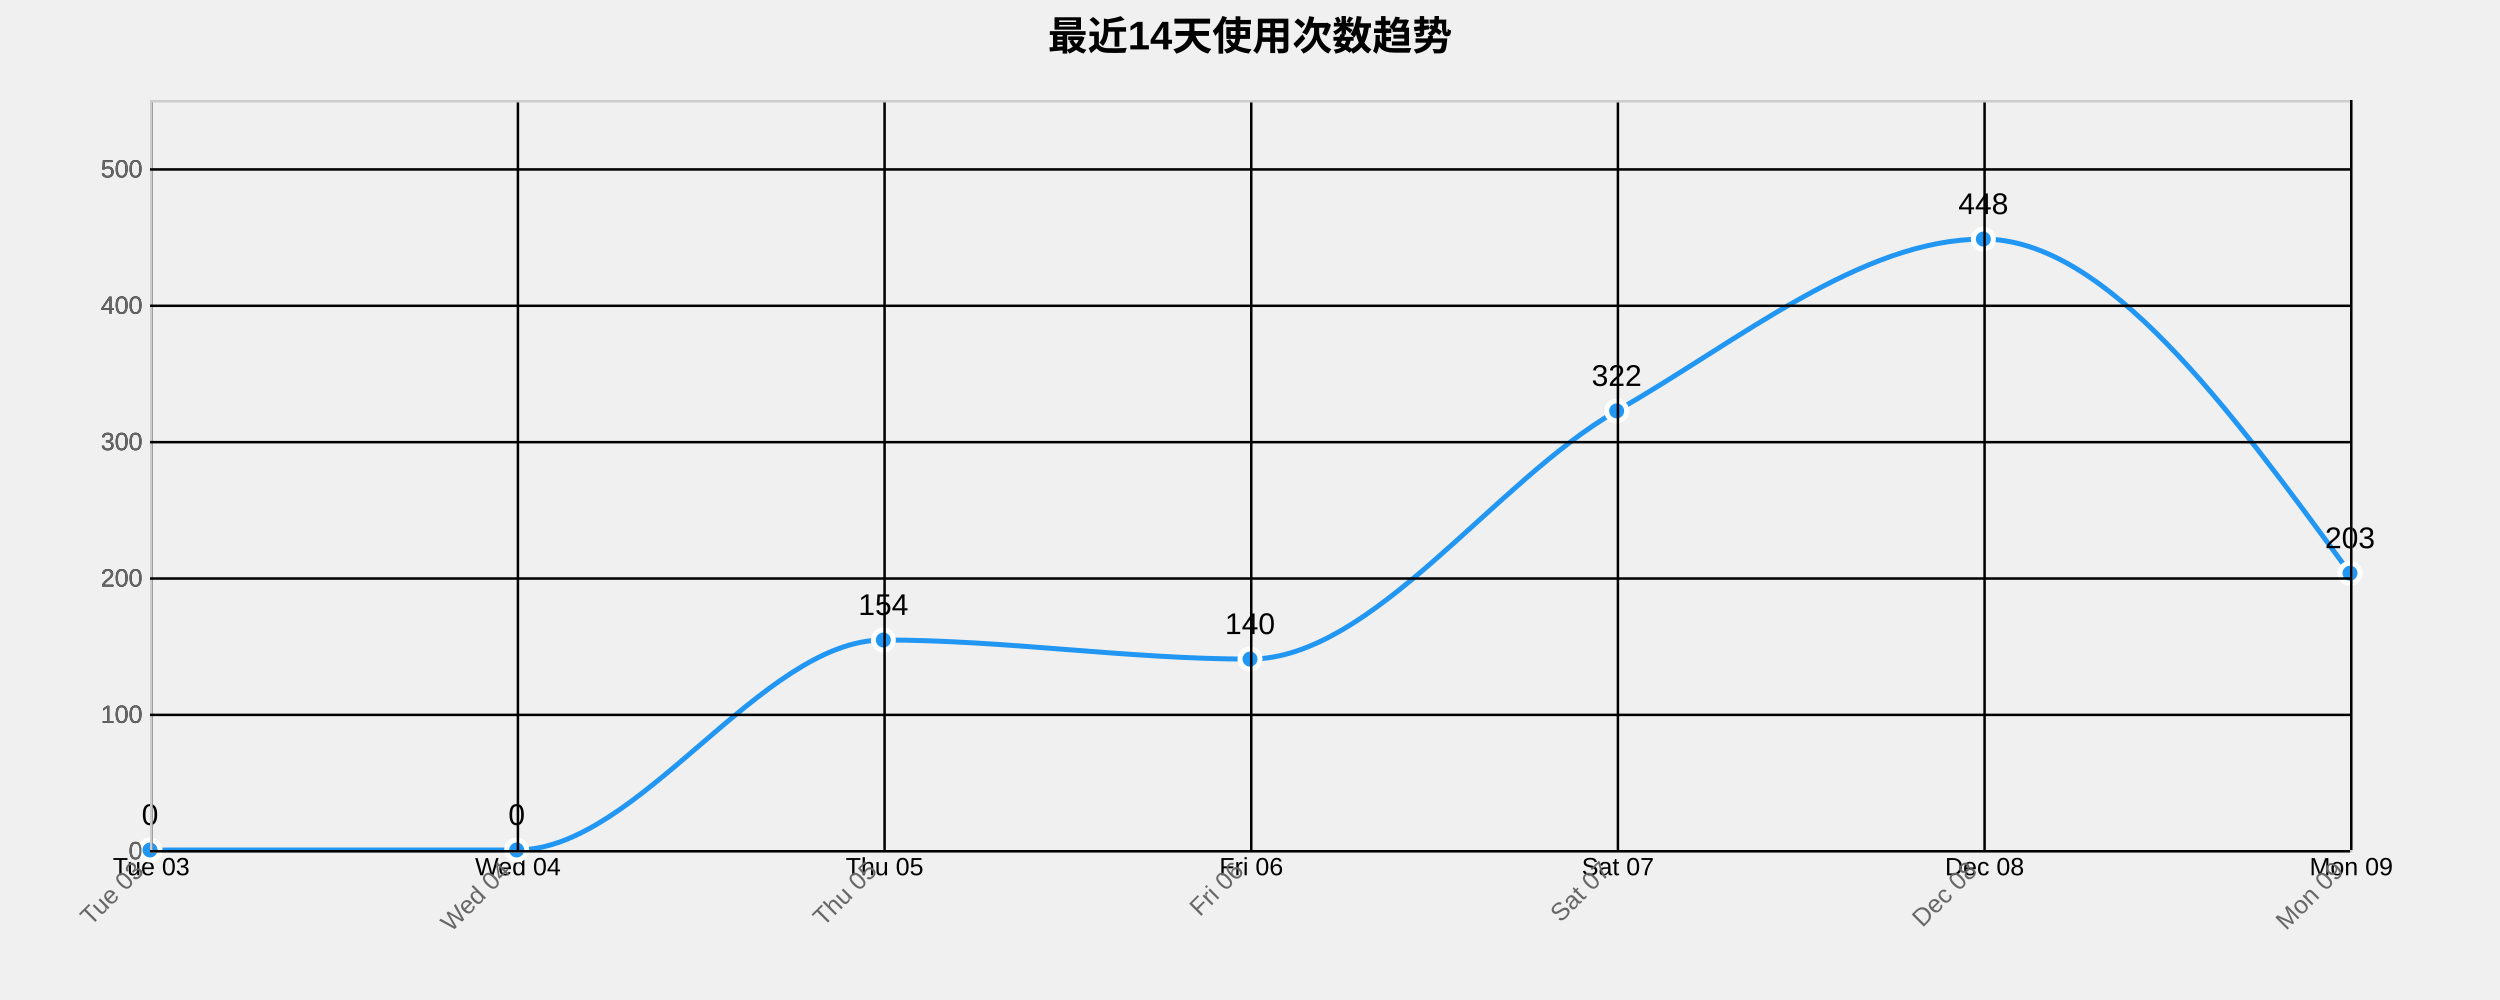
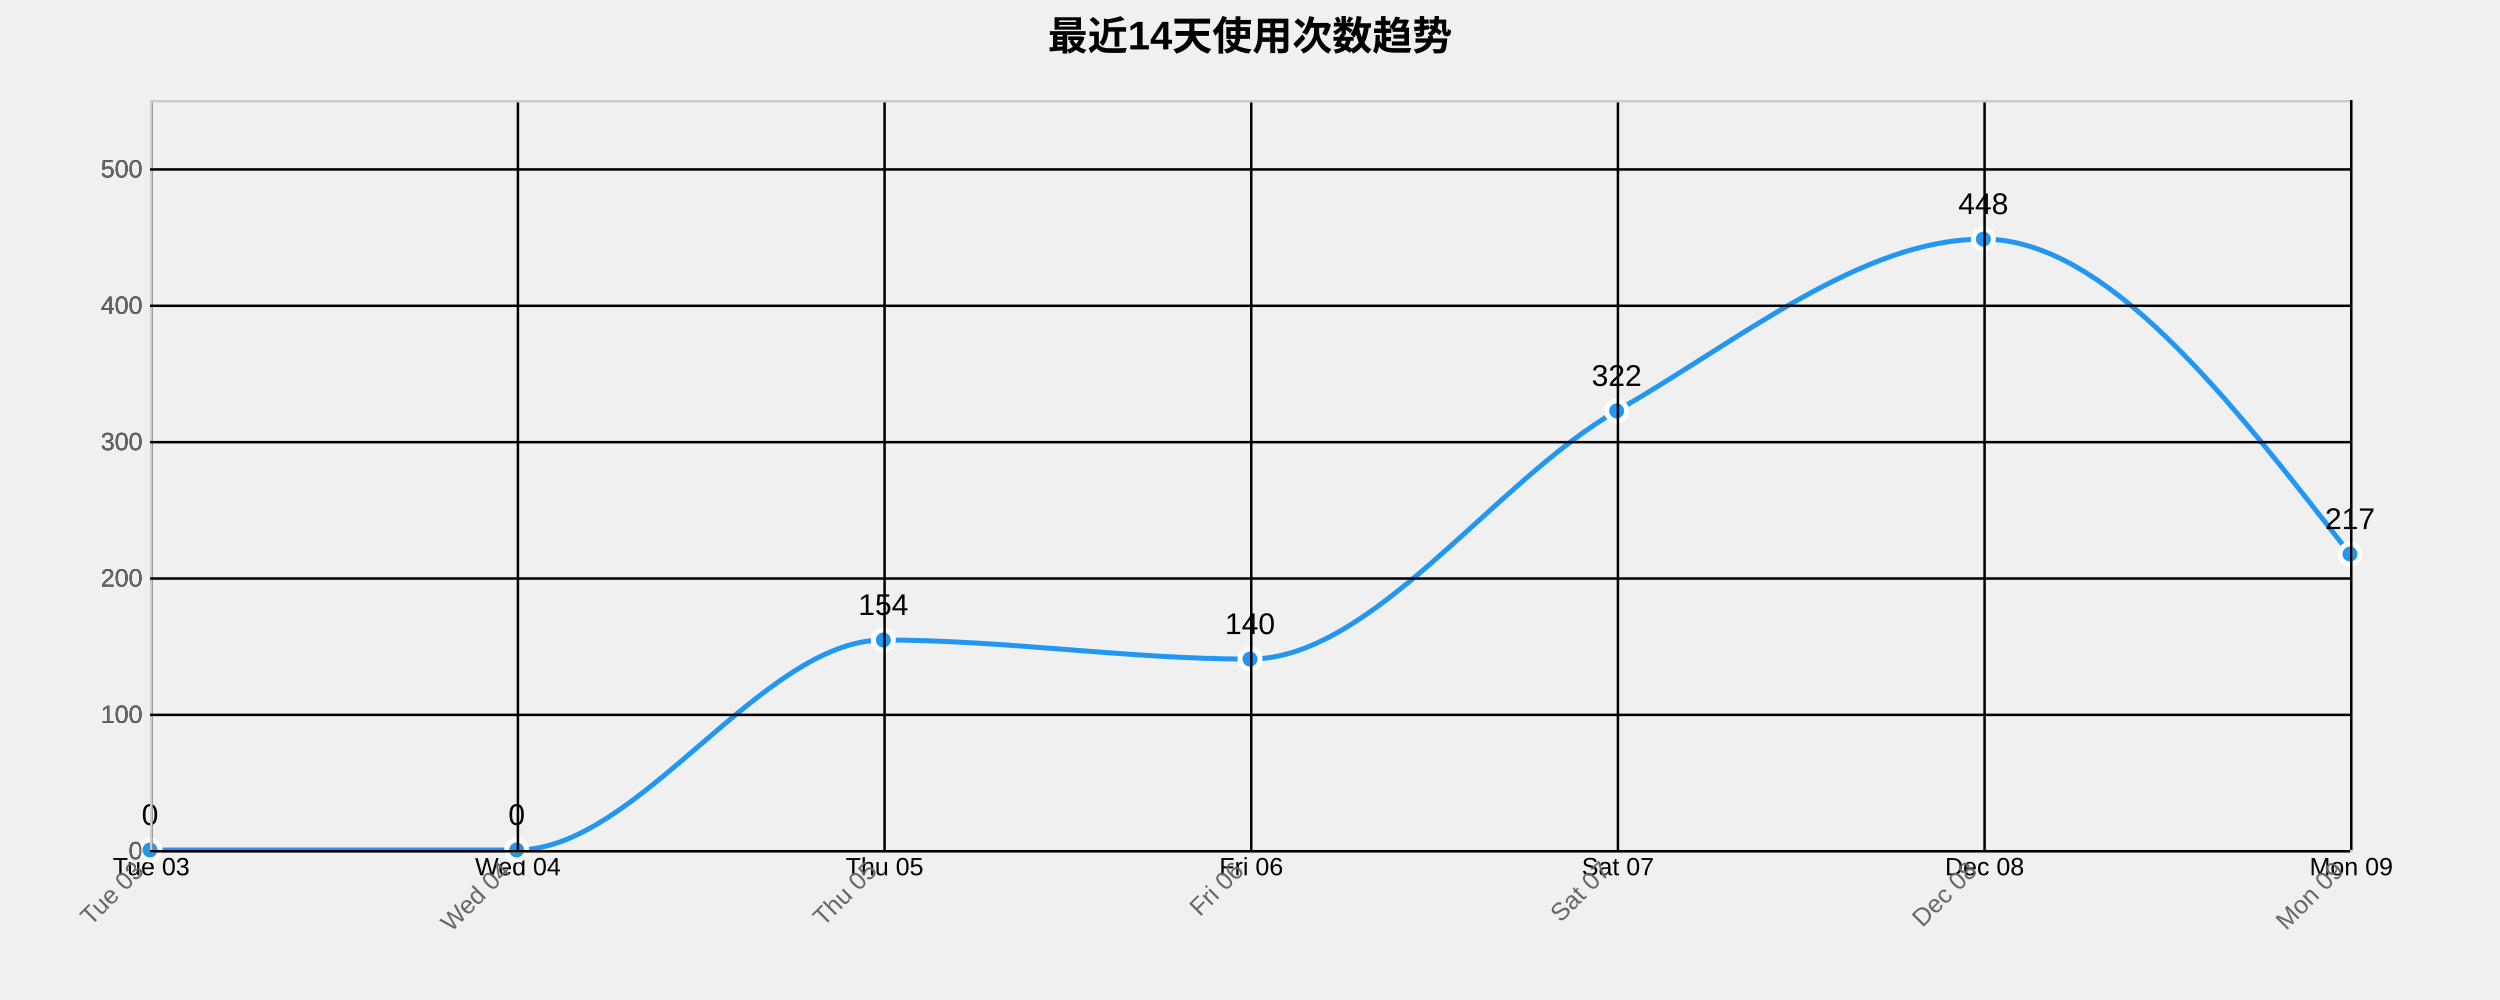
<svg xmlns="http://www.w3.org/2000/svg" width="1000" height="400">
  <g transform="translate(60,40)">
    <text x="440" y="-20" text-anchor="middle" style="font-size: 16px; font-weight: bold;">最近14天使用次数趋势</text>
    <g class="grid" transform="translate(0,300)" fill="none" font-size="10" font-family="sans-serif" text-anchor="middle">
      <path class="domain" stroke="currentColor" d="M0.5,-300V0.5H880.5V-300" />
      <g class="tick" opacity="1" transform="translate(0.5,0)">
        <line stroke="currentColor" y2="-300" />
        <text fill="currentColor" y="3" dy="0.71em">Tue 03</text>
      </g>
      <g class="tick" opacity="1" transform="translate(147.1667,0)">
        <line stroke="currentColor" y2="-300" />
        <text fill="currentColor" y="3" dy="0.71em">Wed 04</text>
      </g>
      <g class="tick" opacity="1" transform="translate(293.8333,0)">
        <line stroke="currentColor" y2="-300" />
        <text fill="currentColor" y="3" dy="0.71em">Thu 05</text>
      </g>
      <g class="tick" opacity="1" transform="translate(440.5,0)">
        <line stroke="currentColor" y2="-300" />
        <text fill="currentColor" y="3" dy="0.71em">Fri 06</text>
      </g>
      <g class="tick" opacity="1" transform="translate(587.1667,0)">
        <line stroke="currentColor" y2="-300" />
        <text fill="currentColor" y="3" dy="0.71em">Sat 07</text>
      </g>
      <g class="tick" opacity="1" transform="translate(733.8333,0)">
        <line stroke="currentColor" y2="-300" />
        <text fill="currentColor" y="3" dy="0.71em">Dec 08</text>
      </g>
      <g class="tick" opacity="1" transform="translate(880.5,0)">
        <line stroke="currentColor" y2="-300" />
        <text fill="currentColor" y="3" dy="0.71em">Mon 09</text>
      </g>
    </g>
    <g class="grid" fill="none" font-size="10" font-family="sans-serif" text-anchor="end">
      <path class="domain" stroke="currentColor" d="M880,300.5H0.5V0.5H880" />
      <g class="tick" opacity="1" transform="translate(0,300.5)">
        <line stroke="currentColor" x2="880" />
        <text fill="currentColor" x="-3" dy="0.32em">0</text>
      </g>
      <g class="tick" opacity="1" transform="translate(0,245.9545)">
        <line stroke="currentColor" x2="880" />
        <text fill="currentColor" x="-3" dy="0.32em">100</text>
      </g>
      <g class="tick" opacity="1" transform="translate(0,191.4091)">
        <line stroke="currentColor" x2="880" />
        <text fill="currentColor" x="-3" dy="0.32em">200</text>
      </g>
      <g class="tick" opacity="1" transform="translate(0,136.8636)">
        <line stroke="currentColor" x2="880" />
        <text fill="currentColor" x="-3" dy="0.32em">300</text>
      </g>
      <g class="tick" opacity="1" transform="translate(0,82.31818)">
        <line stroke="currentColor" x2="880" />
        <text fill="currentColor" x="-3" dy="0.32em">400</text>
      </g>
      <g class="tick" opacity="1" transform="translate(0,27.77273)">
        <line stroke="currentColor" x2="880" />
        <text fill="currentColor" x="-3" dy="0.32em">500</text>
      </g>
    </g>
-     <path class="area" d="M0,300C48.889,300,97.778,300,146.667,300C195.556,300,244.444,216,293.333,216C342.222,216,391.111,223.636,440,223.636C488.889,223.636,537.778,152.364,586.667,124.364C635.556,96.364,684.444,55.636,733.333,55.636C782.222,55.636,831.111,122.455,880,189.273L880,300C831.111,300,782.222,300,733.333,300C684.444,300,635.556,300,586.667,300C537.778,300,488.889,300,440,300C391.111,300,342.222,300,293.333,300C244.444,300,195.556,300,146.667,300C97.778,300,48.889,300,0,300Z" style="fill: url(#area-gradient); opacity: 0.3;" />
-     <path class="line" d="M0,300C48.889,300,97.778,300,146.667,300C195.556,300,244.444,216,293.333,216C342.222,216,391.111,223.636,440,223.636C488.889,223.636,537.778,152.364,586.667,124.364C635.556,96.364,684.444,55.636,733.333,55.636C782.222,55.636,831.111,122.455,880,189.273" style="fill: none; stroke: #2196F3; stroke-width: 2px;" />
+     <path class="area" d="M0,300C48.889,300,97.778,300,146.667,300C195.556,300,244.444,216,293.333,216C342.222,216,391.111,223.636,440,223.636C488.889,223.636,537.778,152.364,586.667,124.364C635.556,96.364,684.444,55.636,733.333,55.636C782.222,55.636,831.111,118.636,880,181.636L880,300C831.111,300,782.222,300,733.333,300C684.444,300,635.556,300,586.667,300C537.778,300,488.889,300,440,300C391.111,300,342.222,300,293.333,300C244.444,300,195.556,300,146.667,300C97.778,300,48.889,300,0,300Z" style="fill: url(#area-gradient); opacity: 0.3;" />
+     <path class="line" d="M0,300C48.889,300,97.778,300,146.667,300C195.556,300,244.444,216,293.333,216C342.222,216,391.111,223.636,440,223.636C488.889,223.636,537.778,152.364,586.667,124.364C635.556,96.364,684.444,55.636,733.333,55.636C782.222,55.636,831.111,118.636,880,181.636" style="fill: none; stroke: #2196F3; stroke-width: 2px;" />
    <circle class="dot" cx="0" cy="300" r="4" style="fill: #2196F3; stroke: #fff; stroke-width: 2px;" />
    <circle class="dot" cx="146.667" cy="300" r="4" style="fill: #2196F3; stroke: #fff; stroke-width: 2px;" />
    <circle class="dot" cx="293.333" cy="216" r="4" style="fill: #2196F3; stroke: #fff; stroke-width: 2px;" />
    <circle class="dot" cx="440" cy="223.636" r="4" style="fill: #2196F3; stroke: #fff; stroke-width: 2px;" />
    <circle class="dot" cx="586.667" cy="124.364" r="4" style="fill: #2196F3; stroke: #fff; stroke-width: 2px;" />
    <circle class="dot" cx="733.333" cy="55.636" r="4" style="fill: #2196F3; stroke: #fff; stroke-width: 2px;" />
-     <circle class="dot" cx="880" cy="189.273" r="4" style="fill: #2196F3; stroke: #fff; stroke-width: 2px;" />
+     <circle class="dot" cx="880" cy="181.636" r="4" style="fill: #2196F3; stroke: #fff; stroke-width: 2px;" />
    <text class="label" x="0" y="290" text-anchor="middle" style="font-size: 12px;">0</text>
    <text class="label" x="146.667" y="290" text-anchor="middle" style="font-size: 12px;">0</text>
    <text class="label" x="293.333" y="206" text-anchor="middle" style="font-size: 12px;">154</text>
    <text class="label" x="440" y="213.636" text-anchor="middle" style="font-size: 12px;">140</text>
    <text class="label" x="586.667" y="114.364" text-anchor="middle" style="font-size: 12px;">322</text>
    <text class="label" x="733.333" y="45.636" text-anchor="middle" style="font-size: 12px;">448</text>
-     <text class="label" x="880" y="179.273" text-anchor="middle" style="font-size: 12px;">203</text>
+     <text class="label" x="880" y="171.636" text-anchor="middle" style="font-size: 12px;">217</text>
    <g class="x-axis" transform="translate(0,300)" fill="none" font-size="10" font-family="sans-serif" text-anchor="middle">
      <path class="domain" stroke="currentColor" d="M0.5,-300V0.5H880.5V-300" />
      <g class="tick" opacity="1" transform="translate(0.5,0)">
        <line stroke="currentColor" y2="-300" />
        <text fill="currentColor" y="3" dy=".15em" style="text-anchor: end;" dx="-.8em" transform="rotate(-45)">Tue 03</text>
      </g>
      <g class="tick" opacity="1" transform="translate(147.1667,0)">
        <line stroke="currentColor" y2="-300" />
        <text fill="currentColor" y="3" dy=".15em" style="text-anchor: end;" dx="-.8em" transform="rotate(-45)">Wed 04</text>
      </g>
      <g class="tick" opacity="1" transform="translate(293.8333,0)">
        <line stroke="currentColor" y2="-300" />
        <text fill="currentColor" y="3" dy=".15em" style="text-anchor: end;" dx="-.8em" transform="rotate(-45)">Thu 05</text>
      </g>
      <g class="tick" opacity="1" transform="translate(440.5,0)">
        <line stroke="currentColor" y2="-300" />
        <text fill="currentColor" y="3" dy=".15em" style="text-anchor: end;" dx="-.8em" transform="rotate(-45)">Fri 06</text>
      </g>
      <g class="tick" opacity="1" transform="translate(587.1667,0)">
        <line stroke="currentColor" y2="-300" />
        <text fill="currentColor" y="3" dy=".15em" style="text-anchor: end;" dx="-.8em" transform="rotate(-45)">Sat 07</text>
      </g>
      <g class="tick" opacity="1" transform="translate(733.8333,0)">
        <line stroke="currentColor" y2="-300" />
        <text fill="currentColor" y="3" dy=".15em" style="text-anchor: end;" dx="-.8em" transform="rotate(-45)">Dec 08</text>
      </g>
      <g class="tick" opacity="1" transform="translate(880.5,0)">
        <line stroke="currentColor" y2="-300" />
        <text fill="currentColor" y="3" dy=".15em" style="text-anchor: end;" dx="-.8em" transform="rotate(-45)">Mon 09</text>
      </g>
    </g>
    <g class="y-axis" fill="none" font-size="10" font-family="sans-serif" text-anchor="end">
      <path class="domain" stroke="currentColor" d="M880,300.5H0.5V0.5H880" />
      <g class="tick" opacity="1" transform="translate(0,300.5)">
        <line stroke="currentColor" x2="880" />
        <text fill="currentColor" x="-3" dy="0.32em">0</text>
      </g>
      <g class="tick" opacity="1" transform="translate(0,245.9545)">
        <line stroke="currentColor" x2="880" />
        <text fill="currentColor" x="-3" dy="0.32em">100</text>
      </g>
      <g class="tick" opacity="1" transform="translate(0,191.4091)">
        <line stroke="currentColor" x2="880" />
        <text fill="currentColor" x="-3" dy="0.32em">200</text>
      </g>
      <g class="tick" opacity="1" transform="translate(0,136.8636)">
        <line stroke="currentColor" x2="880" />
        <text fill="currentColor" x="-3" dy="0.32em">300</text>
      </g>
      <g class="tick" opacity="1" transform="translate(0,82.31818)">
        <line stroke="currentColor" x2="880" />
        <text fill="currentColor" x="-3" dy="0.32em">400</text>
      </g>
      <g class="tick" opacity="1" transform="translate(0,27.77273)">
        <line stroke="currentColor" x2="880" />
        <text fill="currentColor" x="-3" dy="0.32em">500</text>
      </g>
    </g>
    <style>
    .grid line {
      stroke: #e0e0e0;
      stroke-opacity: 0.7;
      shape-rendering: crispEdges;
    }
    .grid path {
      stroke-width: 0;
    }
    .dot:hover {
      r: 6;
    }
    text {
      font-family: Arial, sans-serif;
    }
    .x-axis path, .y-axis path {
      stroke: #ccc;
    }
    .x-axis text, .y-axis text {
      fill: #666;
    }
  </style>
  </g>
</svg>
